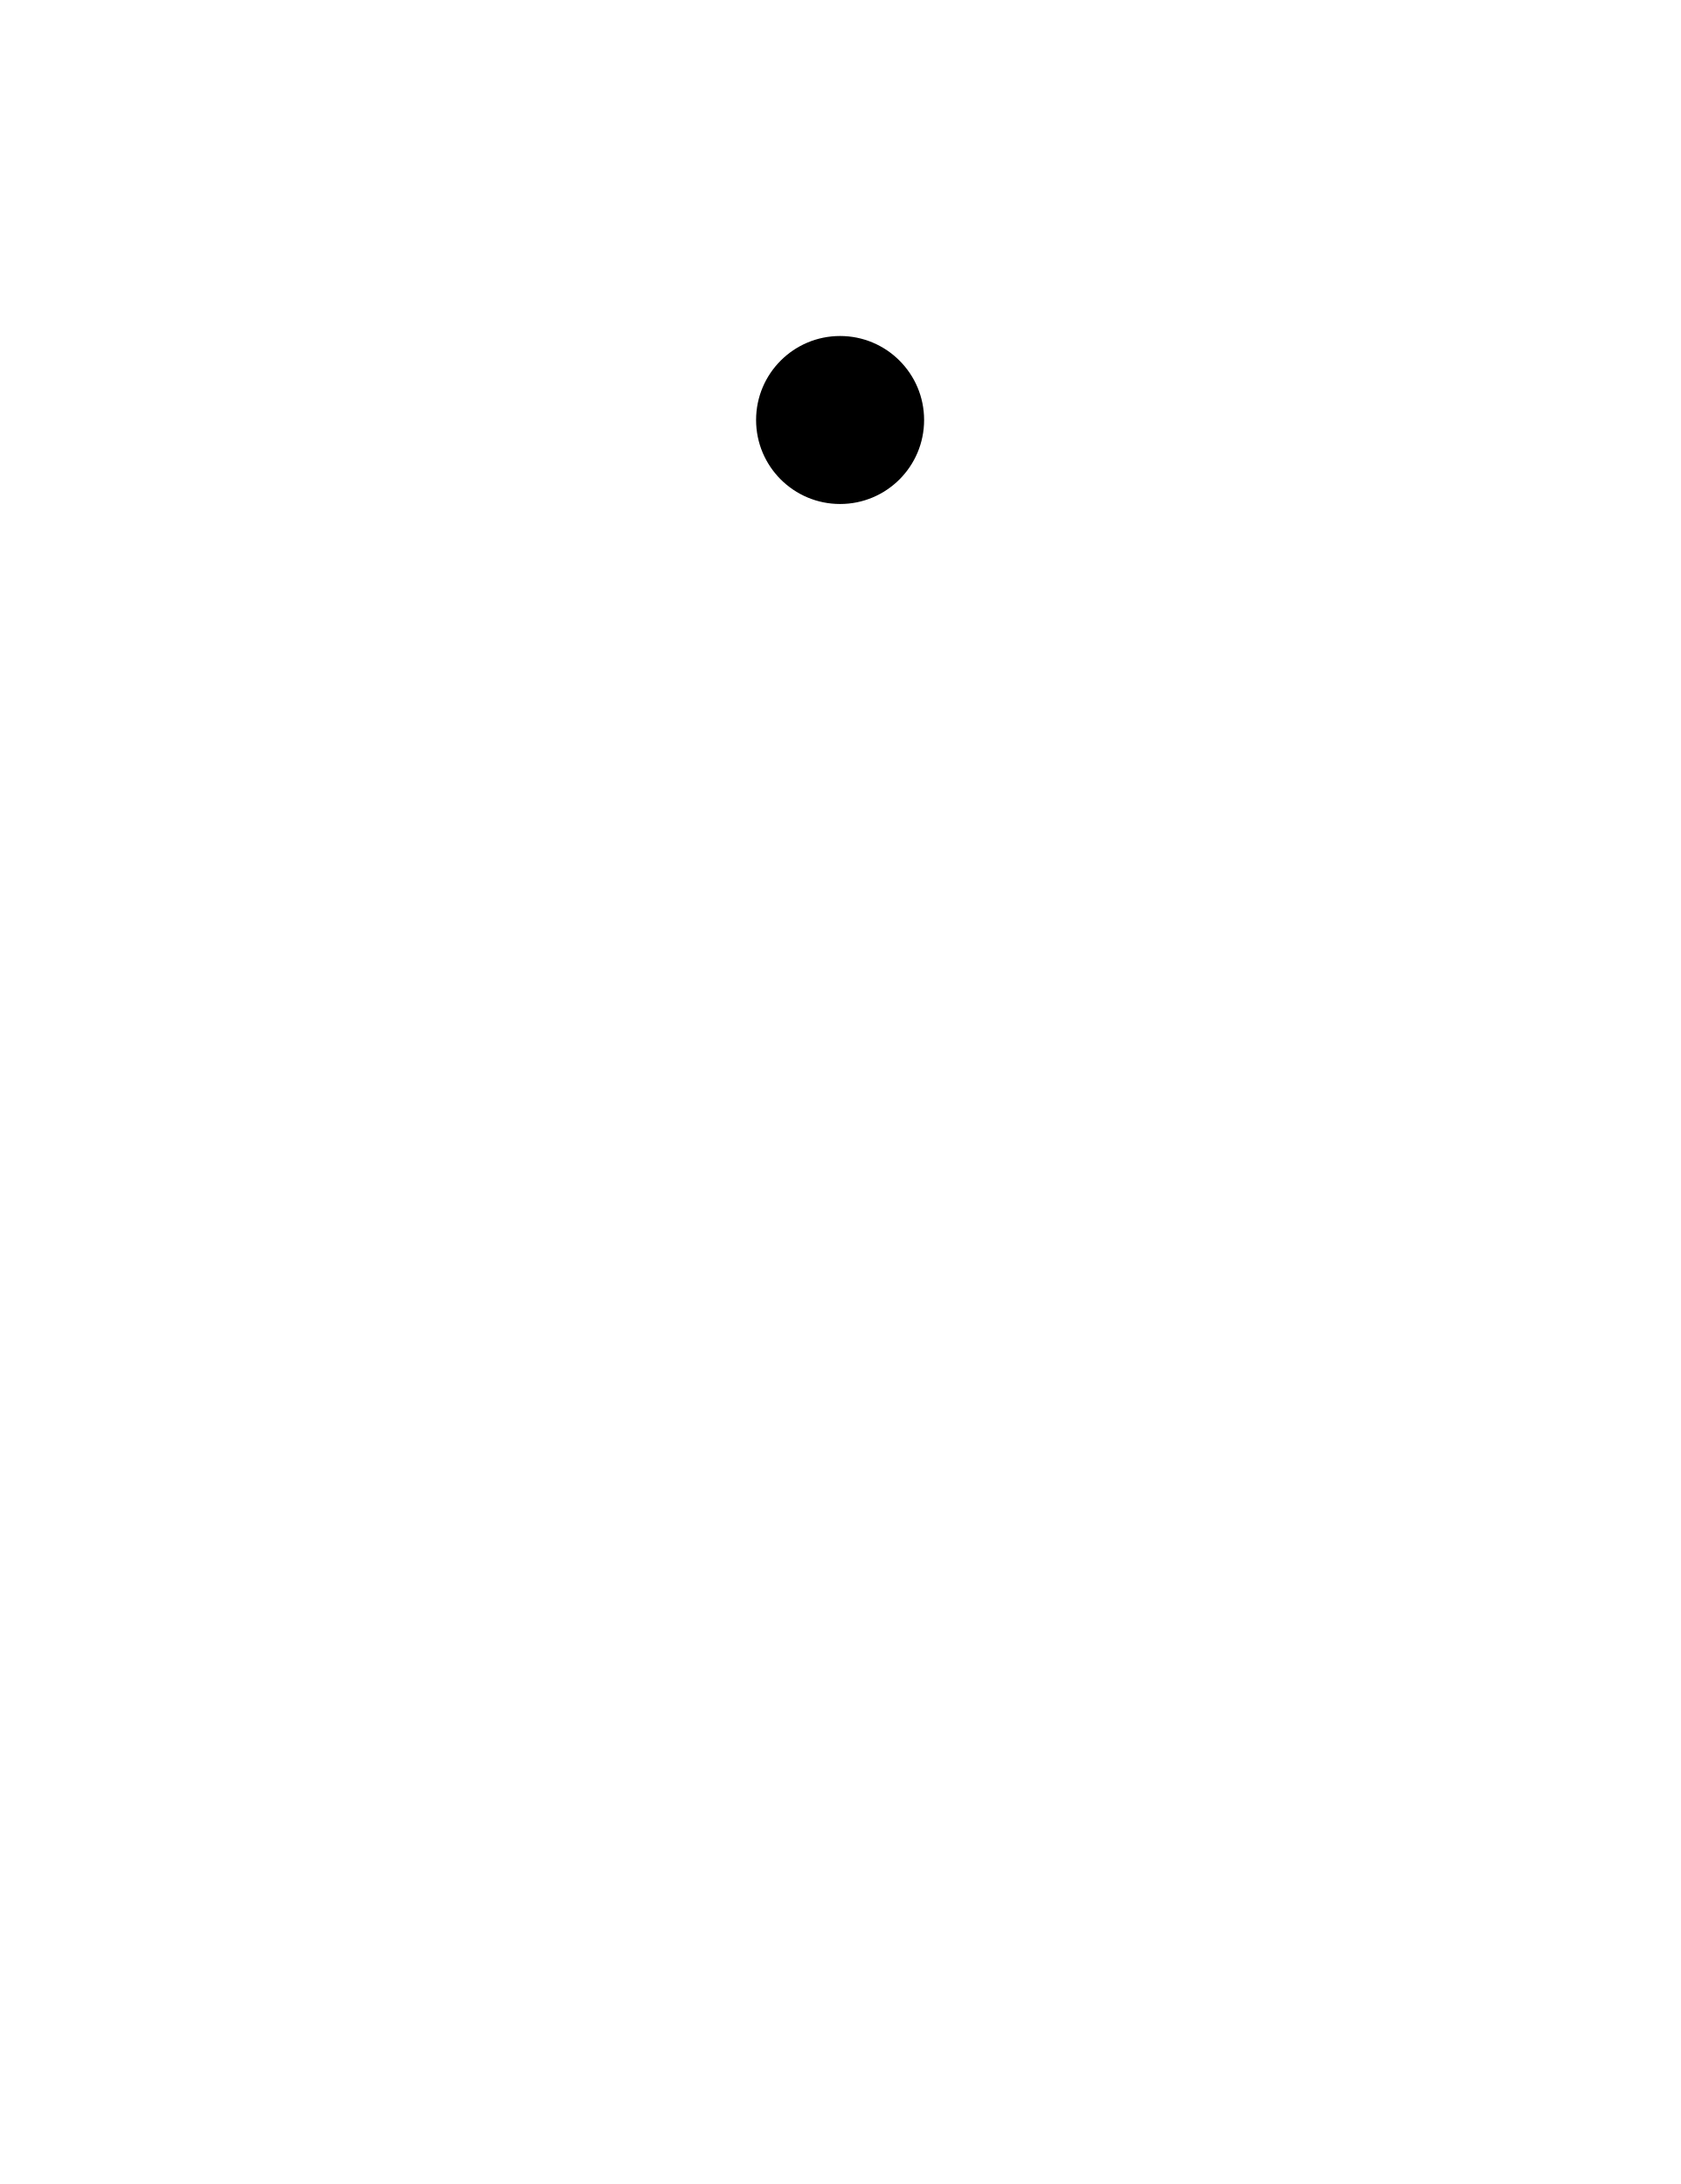
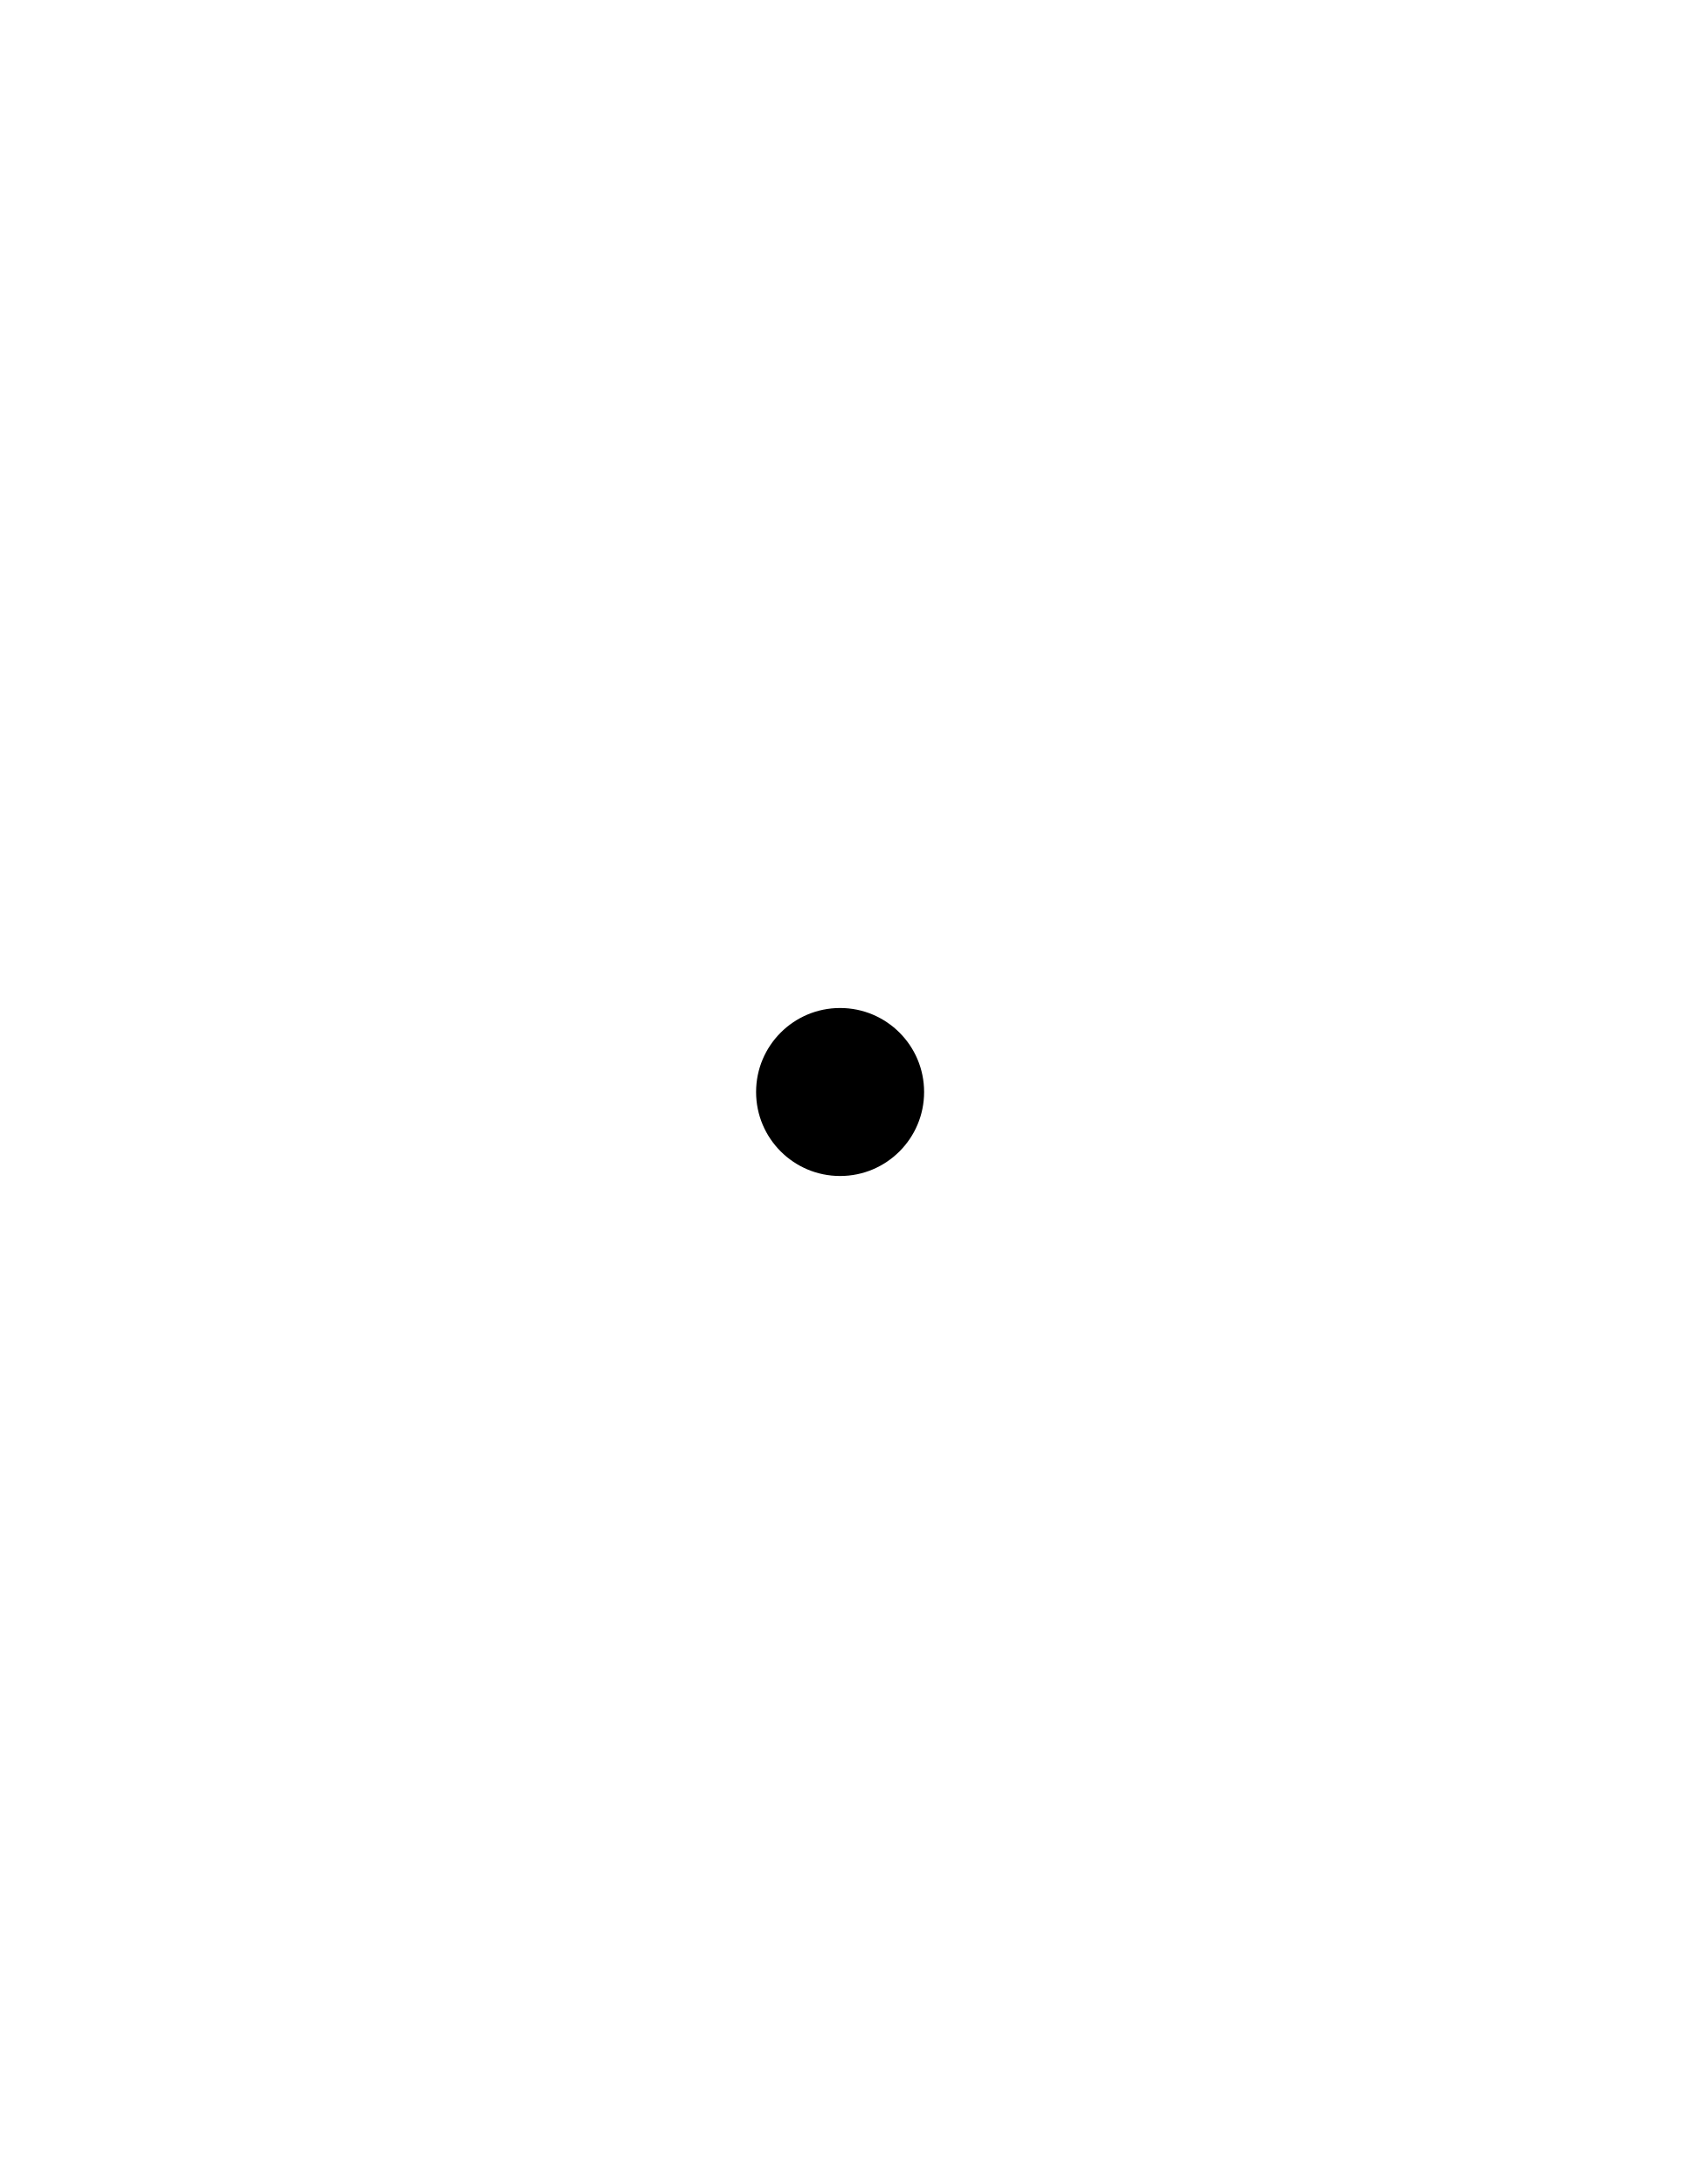
- <svg xmlns="http://www.w3.org/2000/svg" width="500" height="650">
-   <path d="M 250 100 A 25 25 0 0 0 225 125 A 25 25 0 0 0 250 150 A 25 25 0 0 0 275 125 A 25 25 0 0 0 250 100 z " />
+ <svg xmlns="http://www.w3.org/2000/svg" width="500" height="650" version="1.1" id="svg1">
+   <defs id="defs1" />
+   <path d="m 250,300 a 25,25 0 0 0 -25,25 25,25 0 0 0 25,25 25,25 0 0 0 25,-25 25,25 0 0 0 -25,-25 z" id="path2" />
</svg>
